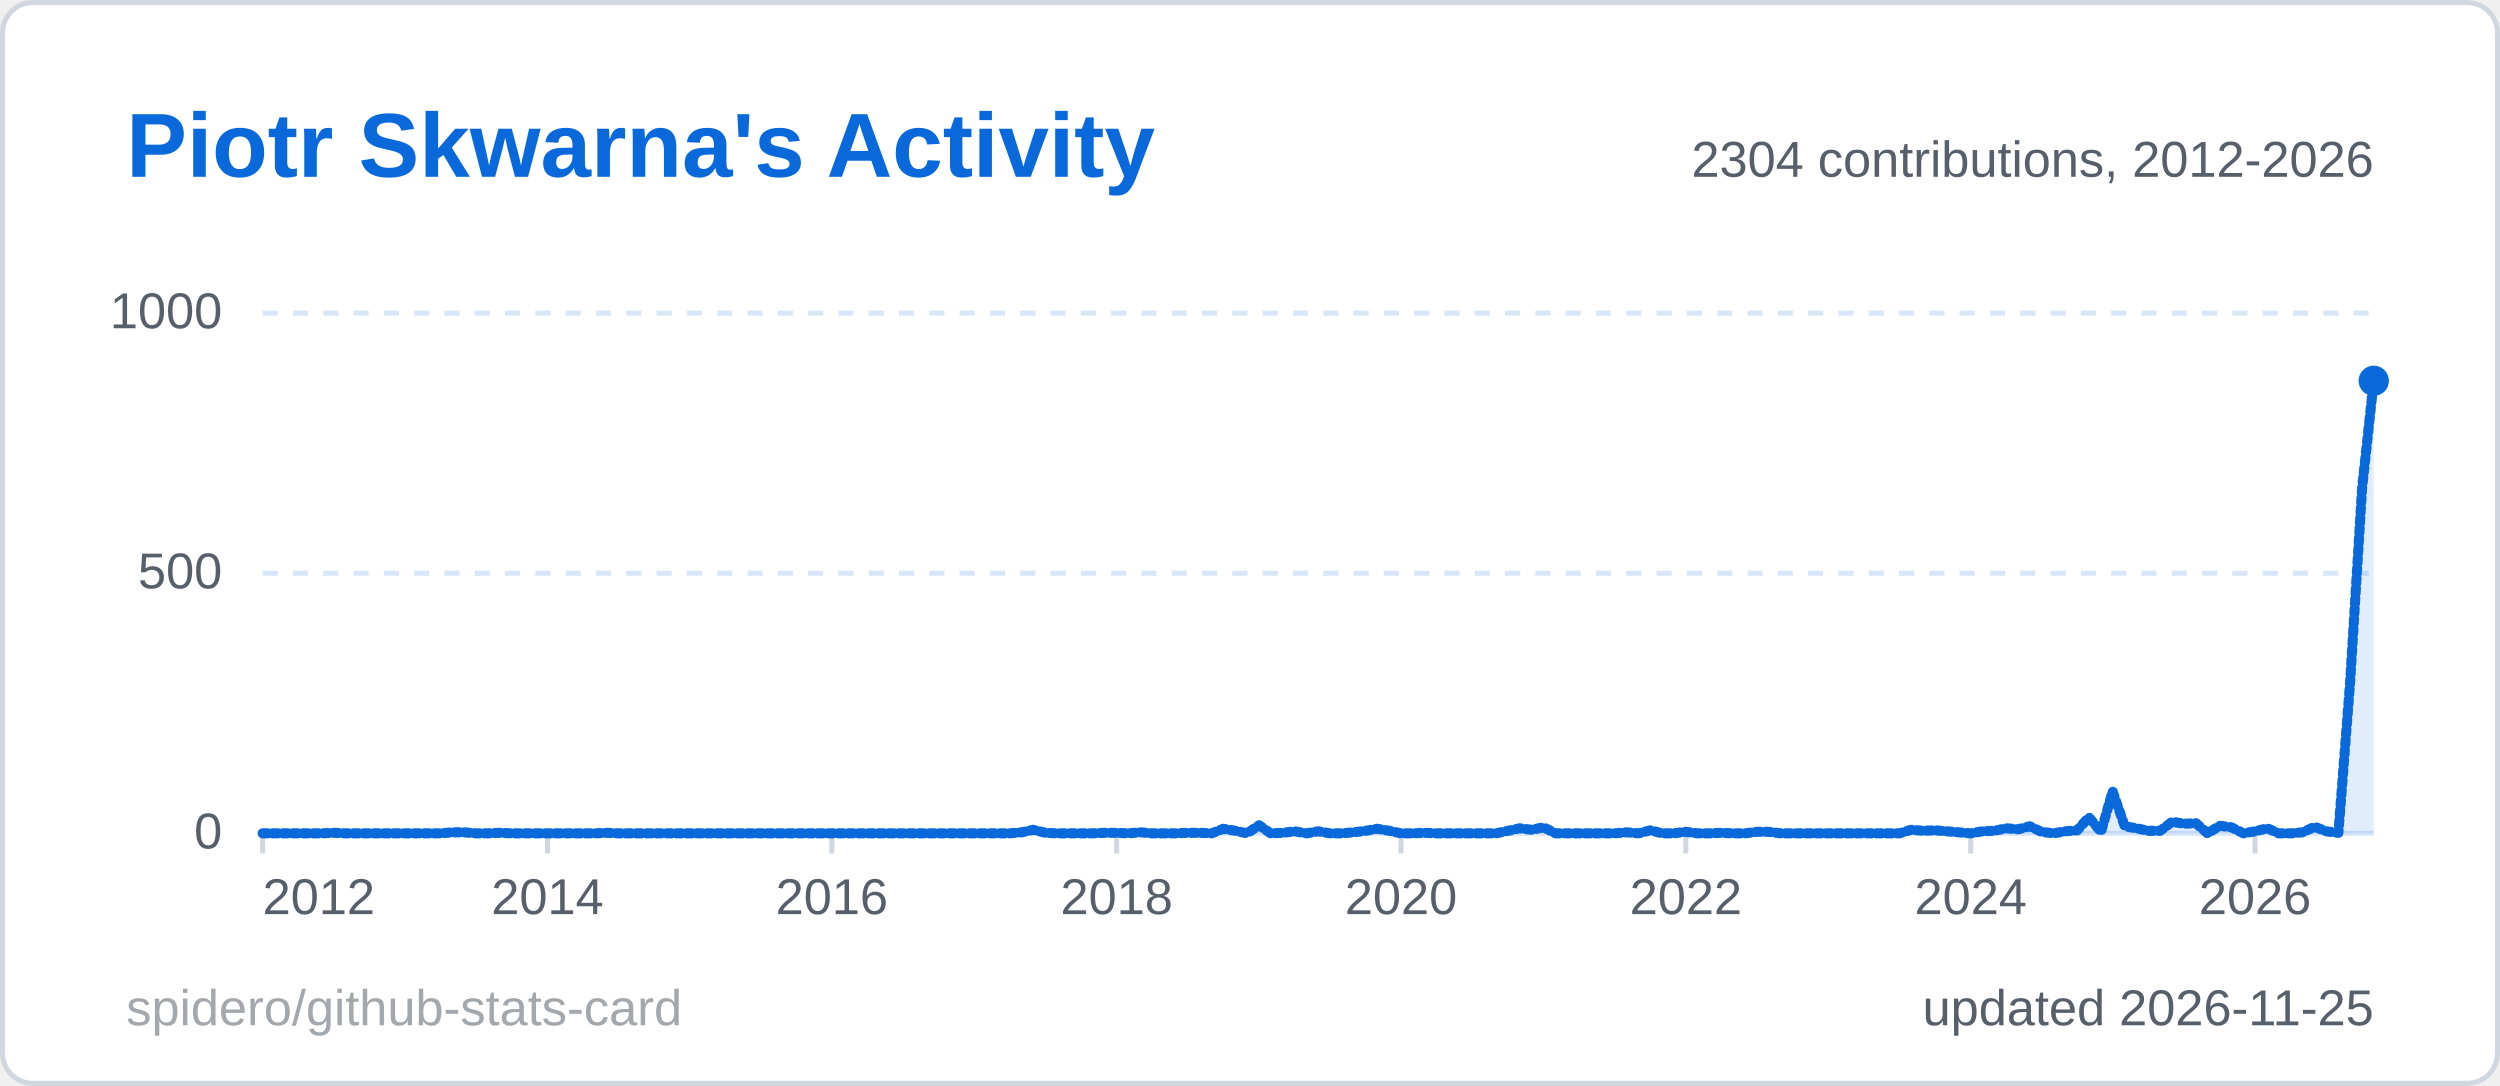
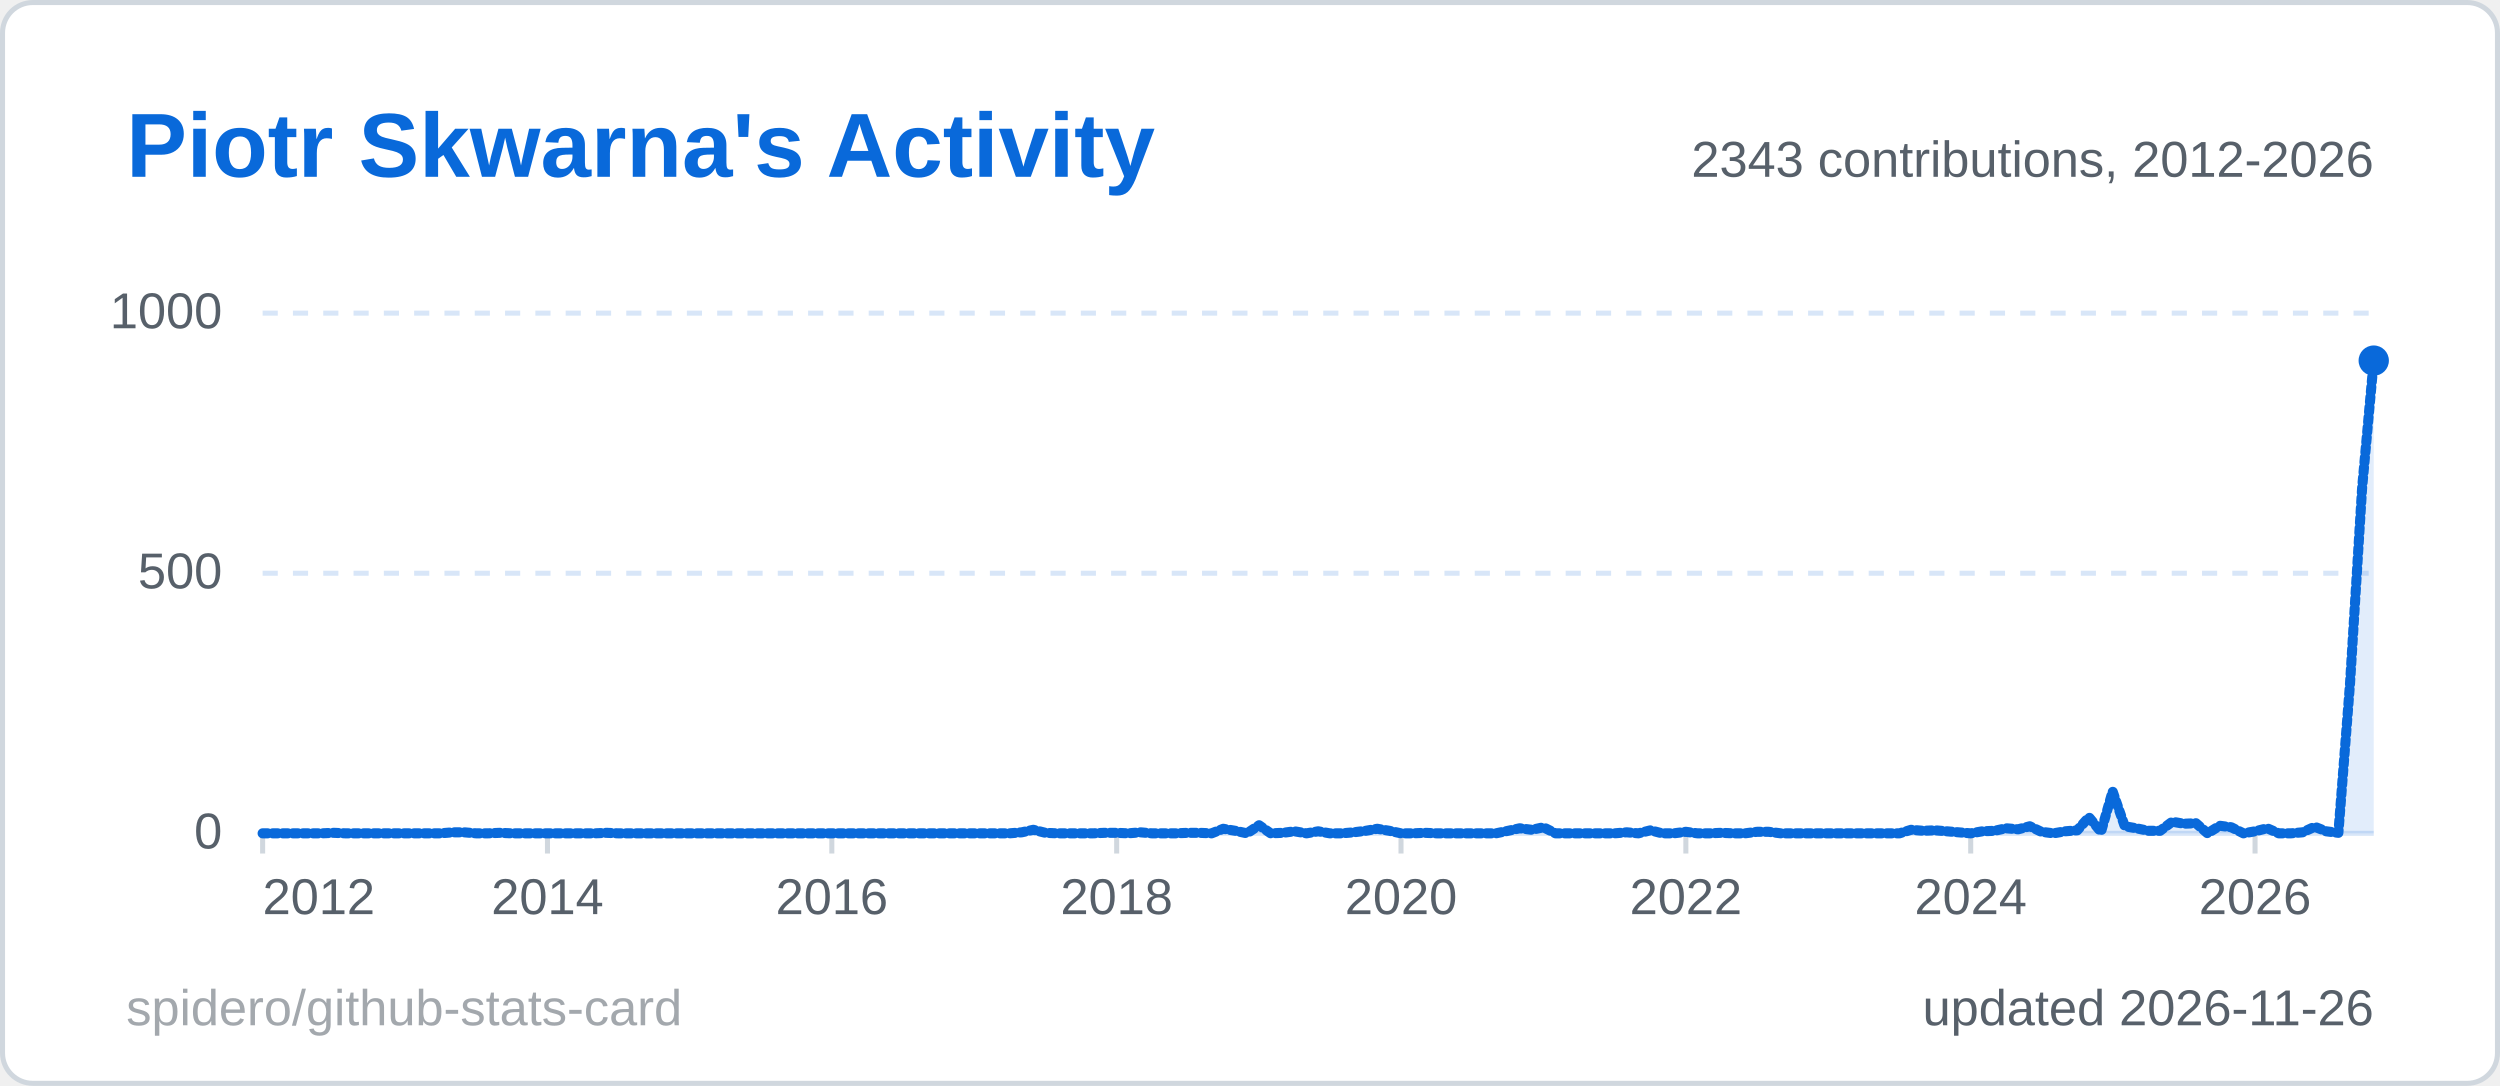
<svg xmlns="http://www.w3.org/2000/svg" width="495" height="215" viewBox="0 0 495 215" role="img" aria-label="Piotr Skwarna's Activity">
  <style>
  .title { font: 600 18px 'Segoe UI', Ubuntu, 'Helvetica Neue', Arial, sans-serif; fill: #0969da; }
  .label { font: 600 13px 'Segoe UI', Ubuntu, 'Helvetica Neue', Arial, sans-serif; fill: #57606a; }
  .value { font: 700 13px 'Segoe UI', Ubuntu, 'Helvetica Neue', Arial, sans-serif; fill: #1f2328; }
  .big { font: 700 22px 'Segoe UI', Ubuntu, 'Helvetica Neue', Arial, sans-serif; fill: #1f2328; }
  .small { font: 400 10px 'Segoe UI', Ubuntu, 'Helvetica Neue', Arial, sans-serif; fill: #57606a; }
  .credit { opacity: .55; }
  /* Visible by default; the animation only fades in from 0 (no-animation renderers show the final state) */
  .fade { animation: fade .5s ease-in-out backwards; }
  @keyframes fade { from { opacity: 0; } }
  @media (prefers-reduced-motion: reduce) { * { animation: none !important; } }
  .draw { stroke-dasharray: 1; stroke-dashoffset: 0; animation: draw 1.4s ease-out backwards; }
  @keyframes draw { from { stroke-dashoffset: 1; } }
</style>
  <rect x="0.5" y="0.5" width="494" height="214" rx="6" fill="#ffffff" stroke="#d0d7de" />
  <text x="25" y="35" class="title">Piotr Skwarna's Activity</text>
  <line x1="52" y1="165.0" x2="470" y2="165.0" stroke="#d8e6f8" stroke-width="1" />
  <text x="44" y="168.0" text-anchor="end" class="small">0</text>
  <line x1="52" y1="113.5" x2="470" y2="113.5" stroke="#d8e6f8" stroke-width="1" stroke-dasharray="3 3" />
  <text x="44" y="116.5" text-anchor="end" class="small">500</text>
  <line x1="52" y1="62.0" x2="470" y2="62.0" stroke="#d8e6f8" stroke-width="1" stroke-dasharray="3 3" />
  <text x="44" y="65.0" text-anchor="end" class="small">1000</text>
  <line x1="52.0" y1="165" x2="52.0" y2="169" stroke="#d0d7de" />
  <text x="52.0" y="181" text-anchor="start" class="small">2012</text>
  <line x1="108.4" y1="165" x2="108.4" y2="169" stroke="#d0d7de" />
  <text x="108.4" y="181" text-anchor="middle" class="small">2014</text>
  <line x1="164.7" y1="165" x2="164.7" y2="169" stroke="#d0d7de" />
  <text x="164.7" y="181" text-anchor="middle" class="small">2016</text>
  <line x1="221.1" y1="165" x2="221.1" y2="169" stroke="#d0d7de" />
  <text x="221.1" y="181" text-anchor="middle" class="small">2018</text>
  <line x1="277.4" y1="165" x2="277.4" y2="169" stroke="#d0d7de" />
  <text x="277.4" y="181" text-anchor="middle" class="small">2020</text>
  <line x1="333.8" y1="165" x2="333.8" y2="169" stroke="#d0d7de" />
  <text x="333.8" y="181" text-anchor="middle" class="small">2022</text>
  <line x1="390.2" y1="165" x2="390.2" y2="169" stroke="#d0d7de" />
  <text x="390.2" y="181" text-anchor="middle" class="small">2024</text>
  <line x1="446.5" y1="165" x2="446.5" y2="169" stroke="#d0d7de" />
  <text x="446.5" y="181" text-anchor="middle" class="small">2026</text>
-   <path d="M52.0,165.0 L54.3,165.0 L56.7,165.0 L59.0,165.0 L61.4,165.0 L63.7,165.0 L66.1,164.9 L68.4,165.0 L70.8,165.0 L73.1,165.0 L75.5,165.0 L77.8,165.0 L80.2,165.0 L82.5,165.0 L84.9,165.0 L87.2,165.0 L89.6,164.8 L91.9,164.8 L94.3,165.0 L96.6,165.0 L99.0,164.9 L101.3,165.0 L103.7,165.0 L106.0,165.0 L108.4,165.0 L110.7,165.0 L113.1,165.0 L115.4,165.0 L117.8,165.0 L120.1,164.9 L122.4,165.0 L124.8,165.0 L127.1,165.0 L129.5,165.0 L131.8,165.0 L134.2,165.0 L136.5,165.0 L138.9,165.0 L141.2,165.0 L143.6,165.0 L145.9,165.0 L148.3,165.0 L150.6,165.0 L153.0,165.0 L155.3,165.0 L157.7,165.0 L160.0,165.0 L162.4,165.0 L164.7,165.0 L167.1,165.0 L169.4,165.0 L171.8,165.0 L174.1,165.0 L176.5,165.0 L178.8,165.0 L181.2,165.0 L183.5,165.0 L185.9,165.0 L188.2,165.0 L190.6,165.0 L192.9,165.0 L195.2,165.0 L197.6,165.0 L199.9,165.0 L202.3,164.8 L204.6,164.3 L207.0,164.9 L209.3,165.0 L211.7,165.0 L214.0,165.0 L216.4,165.0 L218.7,164.9 L221.1,164.9 L223.4,165.0 L225.8,164.8 L228.1,165.0 L230.5,165.0 L232.8,165.0 L235.2,164.9 L237.5,164.9 L239.9,165.0 L242.2,164.1 L244.6,164.5 L246.9,165.0 L249.3,163.4 L251.6,165.0 L254.0,164.9 L256.3,164.6 L258.7,165.0 L261.0,164.6 L263.3,165.0 L265.7,165.0 L268.0,164.8 L270.4,164.5 L272.7,164.1 L275.1,164.5 L277.4,165.0 L279.8,165.0 L282.1,164.9 L284.5,165.0 L286.8,165.0 L289.2,165.0 L291.5,165.0 L293.9,165.0 L296.2,165.0 L298.6,164.5 L300.9,164.0 L303.3,164.3 L305.6,163.8 L308.0,165.0 L310.3,165.0 L312.7,165.0 L315.0,165.0 L317.4,165.0 L319.7,165.0 L322.1,164.8 L324.4,165.0 L326.8,164.4 L329.1,165.0 L331.4,165.0 L333.8,164.7 L336.1,165.0 L338.5,165.0 L340.8,164.9 L343.2,165.0 L345.5,165.0 L347.9,164.7 L350.2,164.7 L352.6,165.0 L354.9,165.0 L357.3,165.0 L359.6,165.0 L362.0,165.0 L364.3,165.0 L366.7,165.0 L369.0,165.0 L371.4,165.0 L373.7,165.0 L376.1,165.0 L378.4,164.3 L380.8,164.5 L383.1,164.4 L385.5,164.6 L387.8,164.8 L390.2,165.0 L392.5,164.6 L394.9,164.5 L397.2,164.0 L399.6,164.2 L401.9,163.6 L404.2,164.7 L406.6,165.0 L408.9,164.6 L411.3,164.4 L413.6,161.8 L416.0,164.7 L418.3,156.7 L420.7,163.6 L423.0,164.0 L425.4,164.5 L427.7,164.5 L430.1,162.7 L432.4,163.1 L434.8,163.0 L437.1,165.0 L439.5,163.5 L441.8,163.8 L444.2,165.0 L446.5,164.6 L448.9,164.0 L451.2,165.0 L453.6,165.0 L455.9,164.8 L458.3,163.7 L460.6,164.6 L463.0,164.9 L465.3,135.4 L467.7,96.6 L470.0,75.4 L470.0,165 L52.0,165 Z" fill="#0969da" fill-opacity="0.12" class="fade" style="animation-delay:600ms" />
-   <path d="M52.0,165.0 L54.3,165.0 L56.7,165.0 L59.0,165.0 L61.4,165.0 L63.7,165.0 L66.1,164.9 L68.4,165.0 L70.8,165.0 L73.1,165.0 L75.5,165.0 L77.8,165.0 L80.2,165.0 L82.5,165.0 L84.9,165.0 L87.2,165.0 L89.6,164.8 L91.9,164.8 L94.3,165.0 L96.6,165.0 L99.0,164.9 L101.3,165.0 L103.7,165.0 L106.0,165.0 L108.4,165.0 L110.7,165.0 L113.1,165.0 L115.4,165.0 L117.8,165.0 L120.1,164.9 L122.4,165.0 L124.8,165.0 L127.1,165.0 L129.5,165.0 L131.8,165.0 L134.2,165.0 L136.5,165.0 L138.9,165.0 L141.2,165.0 L143.6,165.0 L145.9,165.0 L148.3,165.0 L150.6,165.0 L153.0,165.0 L155.3,165.0 L157.7,165.0 L160.0,165.0 L162.4,165.0 L164.7,165.0 L167.1,165.0 L169.4,165.0 L171.8,165.0 L174.1,165.0 L176.5,165.0 L178.8,165.0 L181.2,165.0 L183.5,165.0 L185.9,165.0 L188.2,165.0 L190.6,165.0 L192.9,165.0 L195.2,165.0 L197.6,165.0 L199.9,165.0 L202.3,164.8 L204.6,164.3 L207.0,164.9 L209.3,165.0 L211.7,165.0 L214.0,165.0 L216.4,165.0 L218.7,164.9 L221.1,164.9 L223.4,165.0 L225.8,164.8 L228.1,165.0 L230.5,165.0 L232.8,165.0 L235.2,164.9 L237.5,164.9 L239.9,165.0 L242.2,164.1 L244.6,164.5 L246.9,165.0 L249.3,163.4 L251.6,165.0 L254.0,164.9 L256.3,164.6 L258.7,165.0 L261.0,164.6 L263.3,165.0 L265.7,165.0 L268.0,164.8 L270.4,164.5 L272.7,164.1 L275.1,164.5 L277.4,165.0 L279.8,165.0 L282.1,164.9 L284.5,165.0 L286.8,165.0 L289.2,165.0 L291.5,165.0 L293.9,165.0 L296.2,165.0 L298.6,164.5 L300.9,164.0 L303.3,164.3 L305.6,163.8 L308.0,165.0 L310.3,165.0 L312.7,165.0 L315.0,165.0 L317.4,165.0 L319.7,165.0 L322.1,164.8 L324.4,165.0 L326.8,164.4 L329.1,165.0 L331.4,165.0 L333.8,164.7 L336.1,165.0 L338.5,165.0 L340.8,164.9 L343.2,165.0 L345.5,165.0 L347.9,164.7 L350.2,164.7 L352.6,165.0 L354.9,165.0 L357.3,165.0 L359.6,165.0 L362.0,165.0 L364.3,165.0 L366.7,165.0 L369.0,165.0 L371.4,165.0 L373.7,165.0 L376.1,165.0 L378.4,164.3 L380.8,164.5 L383.1,164.4 L385.5,164.6 L387.8,164.8 L390.2,165.0 L392.5,164.6 L394.9,164.5 L397.2,164.0 L399.6,164.2 L401.9,163.6 L404.2,164.7 L406.6,165.0 L408.9,164.6 L411.3,164.4 L413.6,161.8 L416.0,164.7 L418.3,156.7 L420.7,163.6 L423.0,164.0 L425.4,164.5 L427.7,164.5 L430.1,162.7 L432.4,163.1 L434.8,163.0 L437.1,165.0 L439.5,163.5 L441.8,163.8 L444.2,165.0 L446.5,164.6 L448.9,164.0 L451.2,165.0 L453.6,165.0 L455.9,164.8 L458.3,163.7 L460.6,164.6 L463.0,164.9 L465.3,135.4 L467.7,96.6 L470.0,75.4" pathLength="1" fill="none" stroke="#0969da" stroke-width="2" stroke-linejoin="round" stroke-linecap="round" class="draw" style="animation-delay:200ms" />
-   <circle cx="470.0" cy="75.4" r="3" fill="#0969da" class="fade" style="animation-delay:900ms" />
-   <text x="470" y="35" text-anchor="end" class="small">2304 contributions, 2012-2026</text>
-   <text x="470" y="203" text-anchor="end" class="small">updated 2026-11-25</text>
+   <path d="M52.0,165.0 L54.3,165.0 L56.7,165.0 L59.0,165.0 L61.4,165.0 L63.7,165.0 L66.1,164.9 L68.4,165.0 L70.8,165.0 L73.1,165.0 L75.5,165.0 L77.8,165.0 L80.2,165.0 L82.5,165.0 L84.9,165.0 L87.2,165.0 L89.6,164.8 L91.9,164.8 L94.3,165.0 L96.6,165.0 L99.0,164.9 L101.3,165.0 L103.7,165.0 L106.0,165.0 L108.4,165.0 L110.7,165.0 L113.1,165.0 L115.4,165.0 L117.8,165.0 L120.1,164.9 L122.4,165.0 L124.8,165.0 L127.1,165.0 L129.5,165.0 L131.8,165.0 L134.2,165.0 L136.5,165.0 L138.9,165.0 L141.2,165.0 L143.6,165.0 L145.9,165.0 L148.3,165.0 L150.6,165.0 L153.0,165.0 L155.3,165.0 L157.7,165.0 L160.0,165.0 L162.4,165.0 L164.7,165.0 L167.1,165.0 L169.4,165.0 L171.8,165.0 L174.1,165.0 L176.5,165.0 L178.8,165.0 L181.2,165.0 L183.5,165.0 L185.9,165.0 L188.2,165.0 L190.6,165.0 L192.9,165.0 L195.2,165.0 L197.6,165.0 L199.9,165.0 L202.3,164.8 L204.6,164.3 L207.0,164.9 L209.3,165.0 L211.7,165.0 L214.0,165.0 L216.4,165.0 L218.7,164.9 L221.1,164.9 L223.4,165.0 L225.8,164.8 L228.1,165.0 L230.5,165.0 L232.8,165.0 L235.2,164.9 L237.5,164.9 L239.9,165.0 L242.2,164.1 L244.6,164.5 L246.9,165.0 L249.3,163.4 L251.6,165.0 L254.0,164.9 L256.3,164.6 L258.7,165.0 L261.0,164.6 L263.3,165.0 L265.7,165.0 L268.0,164.8 L270.4,164.5 L272.7,164.1 L275.1,164.5 L277.4,165.0 L279.8,165.0 L282.1,164.9 L284.5,165.0 L286.8,165.0 L289.2,165.0 L291.5,165.0 L293.9,165.0 L296.2,165.0 L298.6,164.5 L300.9,164.0 L303.3,164.3 L305.6,163.8 L308.0,165.0 L310.3,165.0 L312.7,165.0 L315.0,165.0 L317.4,165.0 L319.7,165.0 L322.1,164.8 L324.4,165.0 L326.8,164.4 L329.1,165.0 L331.4,165.0 L333.8,164.7 L336.1,165.0 L338.5,165.0 L340.8,164.9 L343.2,165.0 L345.5,165.0 L347.9,164.7 L350.2,164.7 L352.6,165.0 L354.9,165.0 L357.3,165.0 L359.6,165.0 L362.0,165.0 L364.3,165.0 L366.7,165.0 L369.0,165.0 L371.4,165.0 L373.7,165.0 L376.1,165.0 L378.4,164.3 L380.8,164.5 L383.1,164.4 L385.5,164.6 L387.8,164.8 L390.2,165.0 L392.5,164.6 L394.9,164.5 L397.2,164.0 L399.6,164.2 L401.9,163.6 L404.2,164.7 L406.6,165.0 L408.9,164.6 L411.3,164.4 L413.6,161.8 L416.0,164.7 L418.3,156.7 L420.7,163.6 L423.0,164.0 L425.4,164.5 L427.7,164.5 L430.1,162.7 L432.4,163.1 L434.8,163.0 L437.1,165.0 L439.5,163.5 L441.8,163.8 L444.2,165.0 L446.5,164.6 L448.9,164.0 L451.2,165.0 L453.6,165.0 L455.9,164.8 L458.3,163.7 L460.6,164.6 L463.0,164.9 L465.3,135.4 L467.7,96.6 L470.0,71.4 L470.0,165 L52.0,165 Z" fill="#0969da" fill-opacity="0.12" class="fade" style="animation-delay:600ms" />
+   <path d="M52.0,165.0 L54.3,165.0 L56.7,165.0 L59.0,165.0 L61.4,165.0 L63.7,165.0 L66.1,164.9 L68.4,165.0 L70.8,165.0 L73.1,165.0 L75.5,165.0 L77.8,165.0 L80.2,165.0 L82.5,165.0 L84.9,165.0 L87.2,165.0 L89.6,164.8 L91.9,164.8 L94.3,165.0 L96.6,165.0 L99.0,164.9 L101.3,165.0 L103.7,165.0 L106.0,165.0 L108.4,165.0 L110.7,165.0 L113.1,165.0 L115.4,165.0 L117.8,165.0 L120.1,164.9 L122.4,165.0 L124.8,165.0 L127.1,165.0 L129.5,165.0 L131.8,165.0 L134.2,165.0 L136.5,165.0 L138.9,165.0 L141.2,165.0 L143.6,165.0 L145.9,165.0 L148.3,165.0 L150.6,165.0 L153.0,165.0 L155.3,165.0 L157.7,165.0 L160.0,165.0 L162.4,165.0 L164.7,165.0 L167.1,165.0 L169.4,165.0 L171.8,165.0 L174.1,165.0 L176.5,165.0 L178.8,165.0 L181.2,165.0 L183.5,165.0 L185.9,165.0 L188.2,165.0 L190.6,165.0 L192.9,165.0 L195.2,165.0 L197.6,165.0 L199.9,165.0 L202.3,164.8 L204.6,164.3 L207.0,164.9 L209.3,165.0 L211.7,165.0 L214.0,165.0 L216.4,165.0 L218.7,164.9 L221.1,164.9 L223.4,165.0 L225.8,164.8 L228.1,165.0 L230.5,165.0 L232.8,165.0 L235.2,164.9 L237.5,164.9 L239.9,165.0 L242.2,164.1 L244.6,164.5 L246.9,165.0 L249.3,163.4 L251.6,165.0 L254.0,164.9 L256.3,164.6 L258.7,165.0 L261.0,164.6 L263.3,165.0 L265.7,165.0 L268.0,164.8 L270.4,164.5 L272.7,164.1 L275.1,164.5 L277.4,165.0 L279.8,165.0 L282.1,164.9 L284.5,165.0 L286.8,165.0 L289.2,165.0 L291.5,165.0 L293.9,165.0 L296.2,165.0 L298.6,164.5 L300.9,164.0 L303.3,164.3 L305.6,163.8 L308.0,165.0 L310.3,165.0 L312.7,165.0 L315.0,165.0 L317.4,165.0 L319.7,165.0 L322.1,164.8 L324.4,165.0 L326.8,164.4 L329.1,165.0 L331.4,165.0 L333.8,164.7 L336.1,165.0 L338.5,165.0 L340.8,164.9 L343.2,165.0 L345.5,165.0 L347.9,164.7 L350.2,164.7 L352.6,165.0 L354.9,165.0 L357.3,165.0 L359.6,165.0 L362.0,165.0 L364.3,165.0 L366.7,165.0 L369.0,165.0 L371.4,165.0 L373.7,165.0 L376.1,165.0 L378.4,164.3 L380.8,164.5 L383.1,164.4 L385.5,164.6 L387.8,164.8 L390.2,165.0 L392.5,164.6 L394.9,164.5 L397.2,164.0 L399.6,164.2 L401.9,163.6 L404.2,164.7 L406.6,165.0 L408.9,164.6 L411.3,164.4 L413.6,161.8 L416.0,164.7 L418.3,156.7 L420.7,163.6 L423.0,164.0 L425.4,164.5 L427.7,164.5 L430.1,162.7 L432.4,163.1 L434.8,163.0 L437.1,165.0 L439.5,163.5 L441.8,163.8 L444.2,165.0 L446.5,164.6 L448.9,164.0 L451.2,165.0 L453.6,165.0 L455.9,164.8 L458.3,163.7 L460.6,164.6 L463.0,164.9 L465.3,135.4 L467.7,96.6 L470.0,71.4" pathLength="1" fill="none" stroke="#0969da" stroke-width="2" stroke-linejoin="round" stroke-linecap="round" class="draw" style="animation-delay:200ms" />
+   <circle cx="470.0" cy="71.4" r="3" fill="#0969da" class="fade" style="animation-delay:900ms" />
+   <text x="470" y="35" text-anchor="end" class="small">2343 contributions, 2012-2026</text>
+   <text x="470" y="203" text-anchor="end" class="small">updated 2026-11-26</text>
  <a href="https://github.com/spidero/github-stats-card" target="_blank">
    <text x="25" y="203" class="small credit">spidero/github-stats-card</text>
  </a>
</svg>
